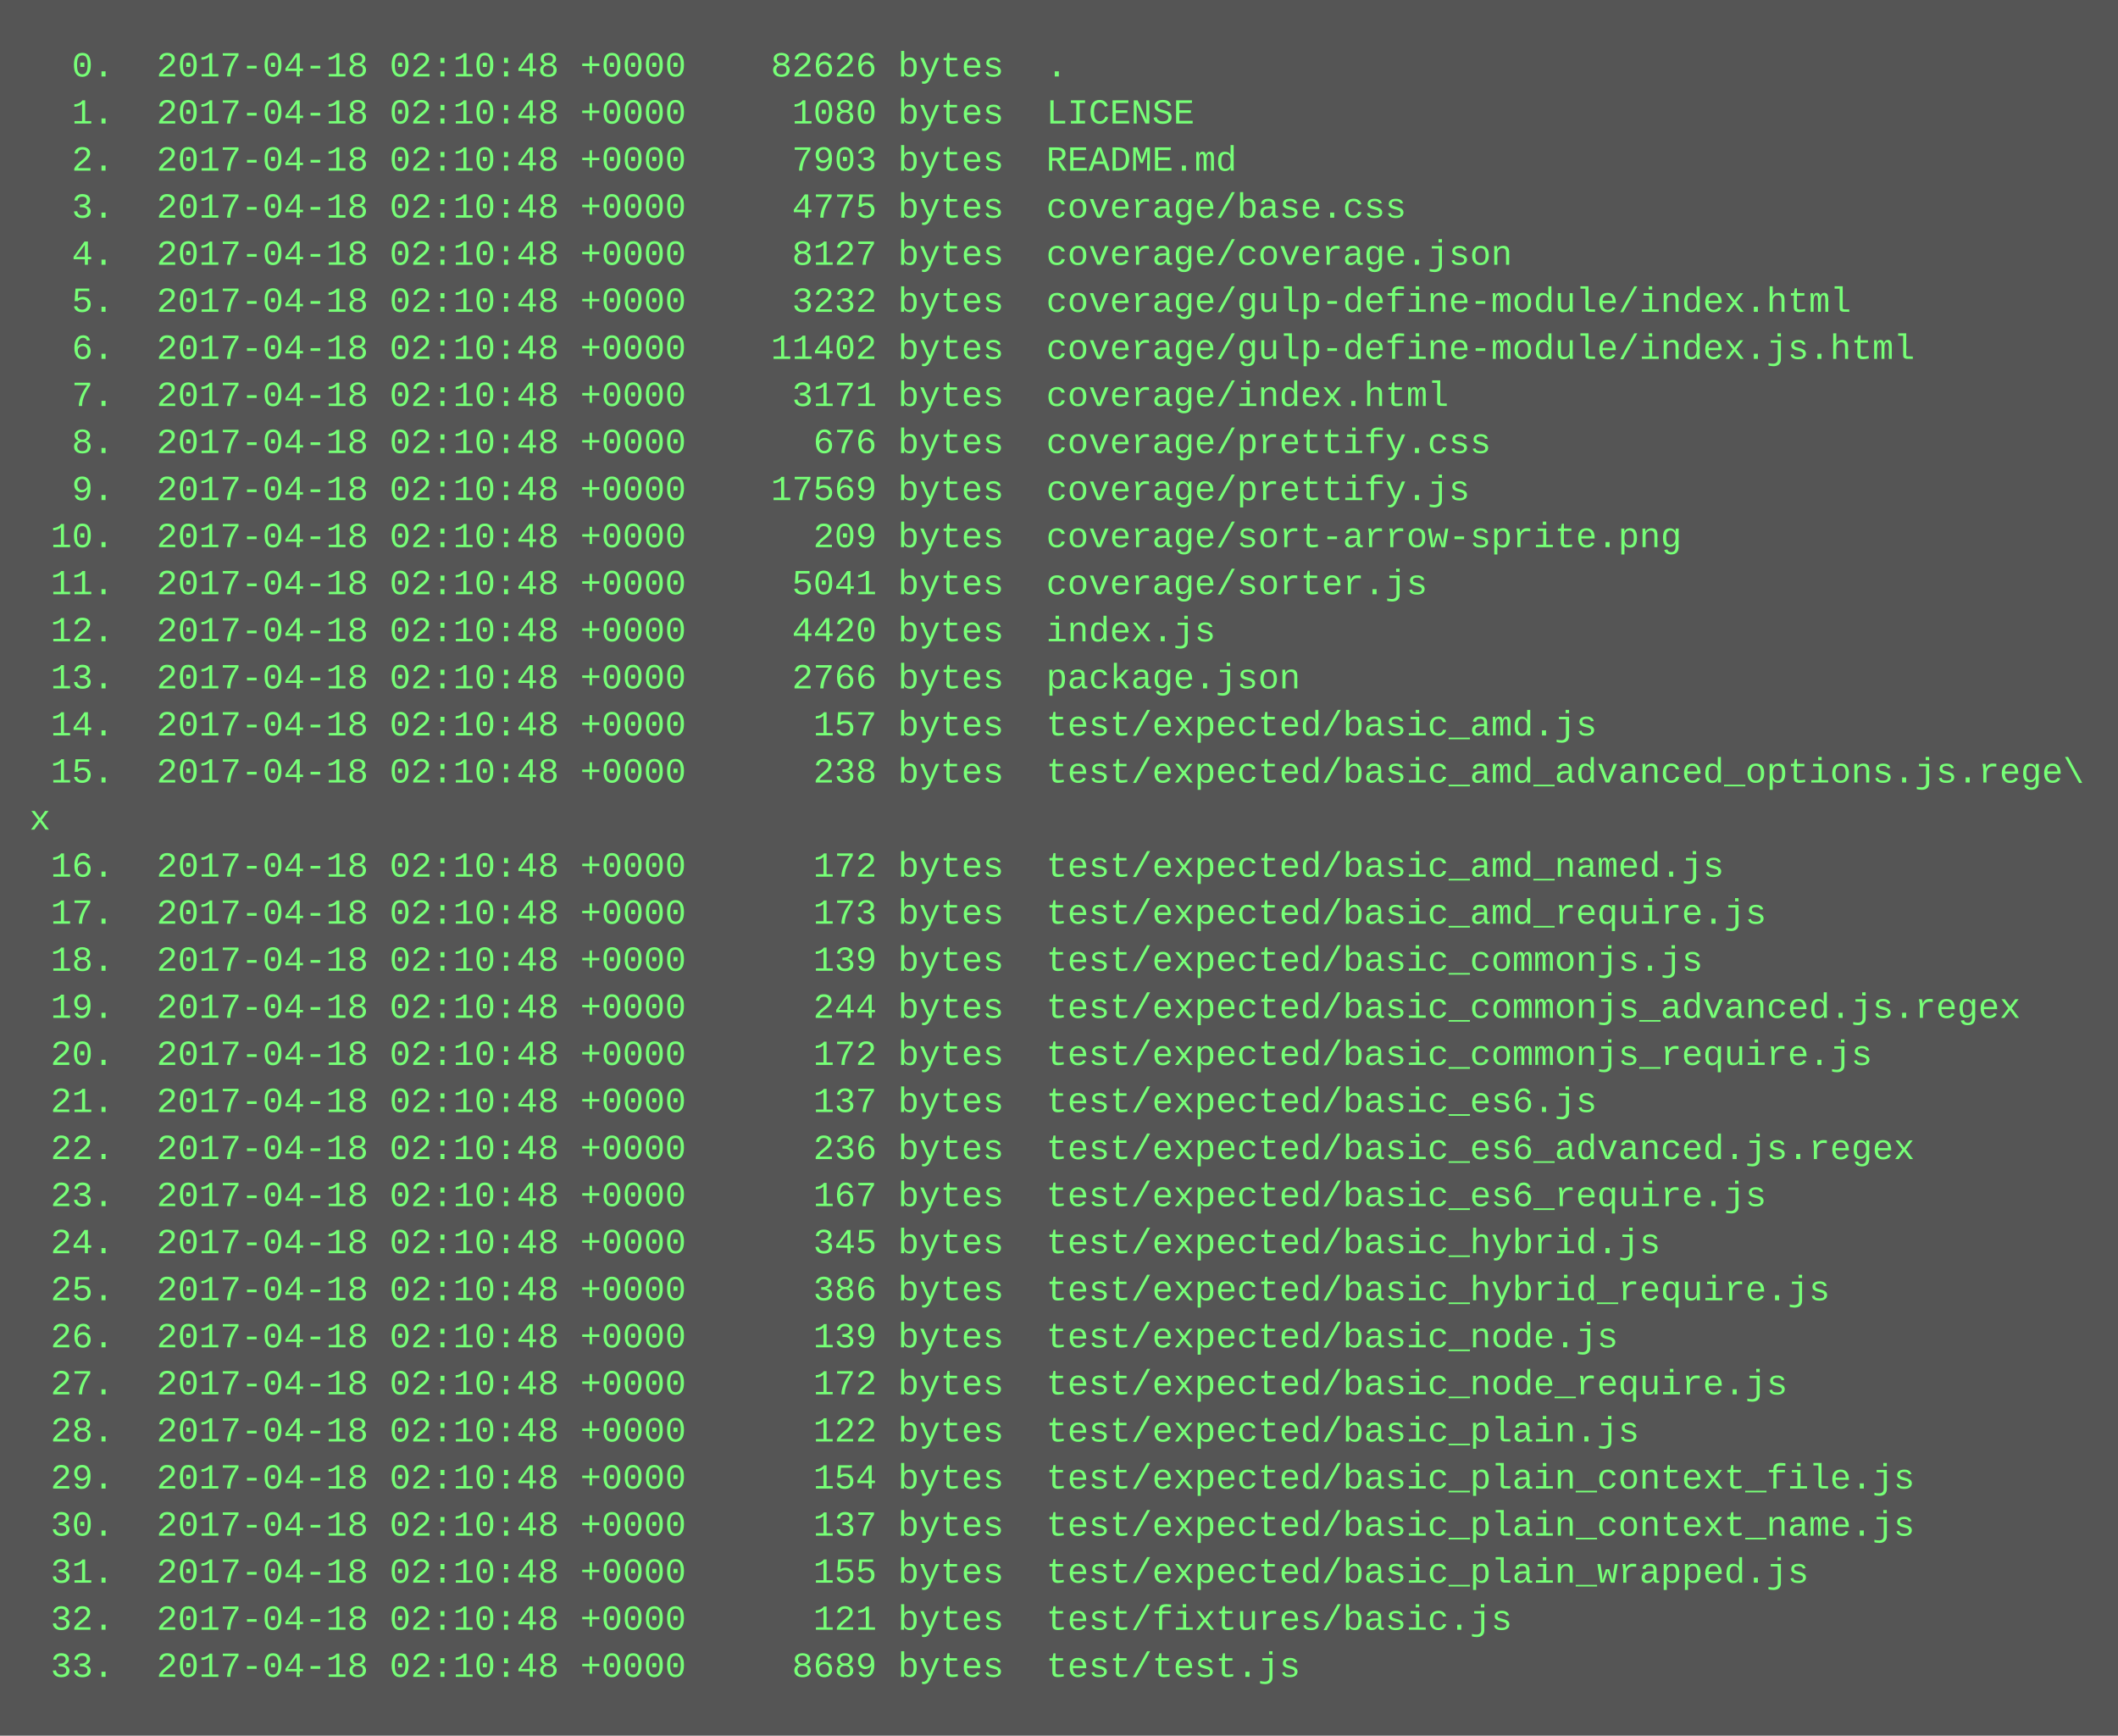
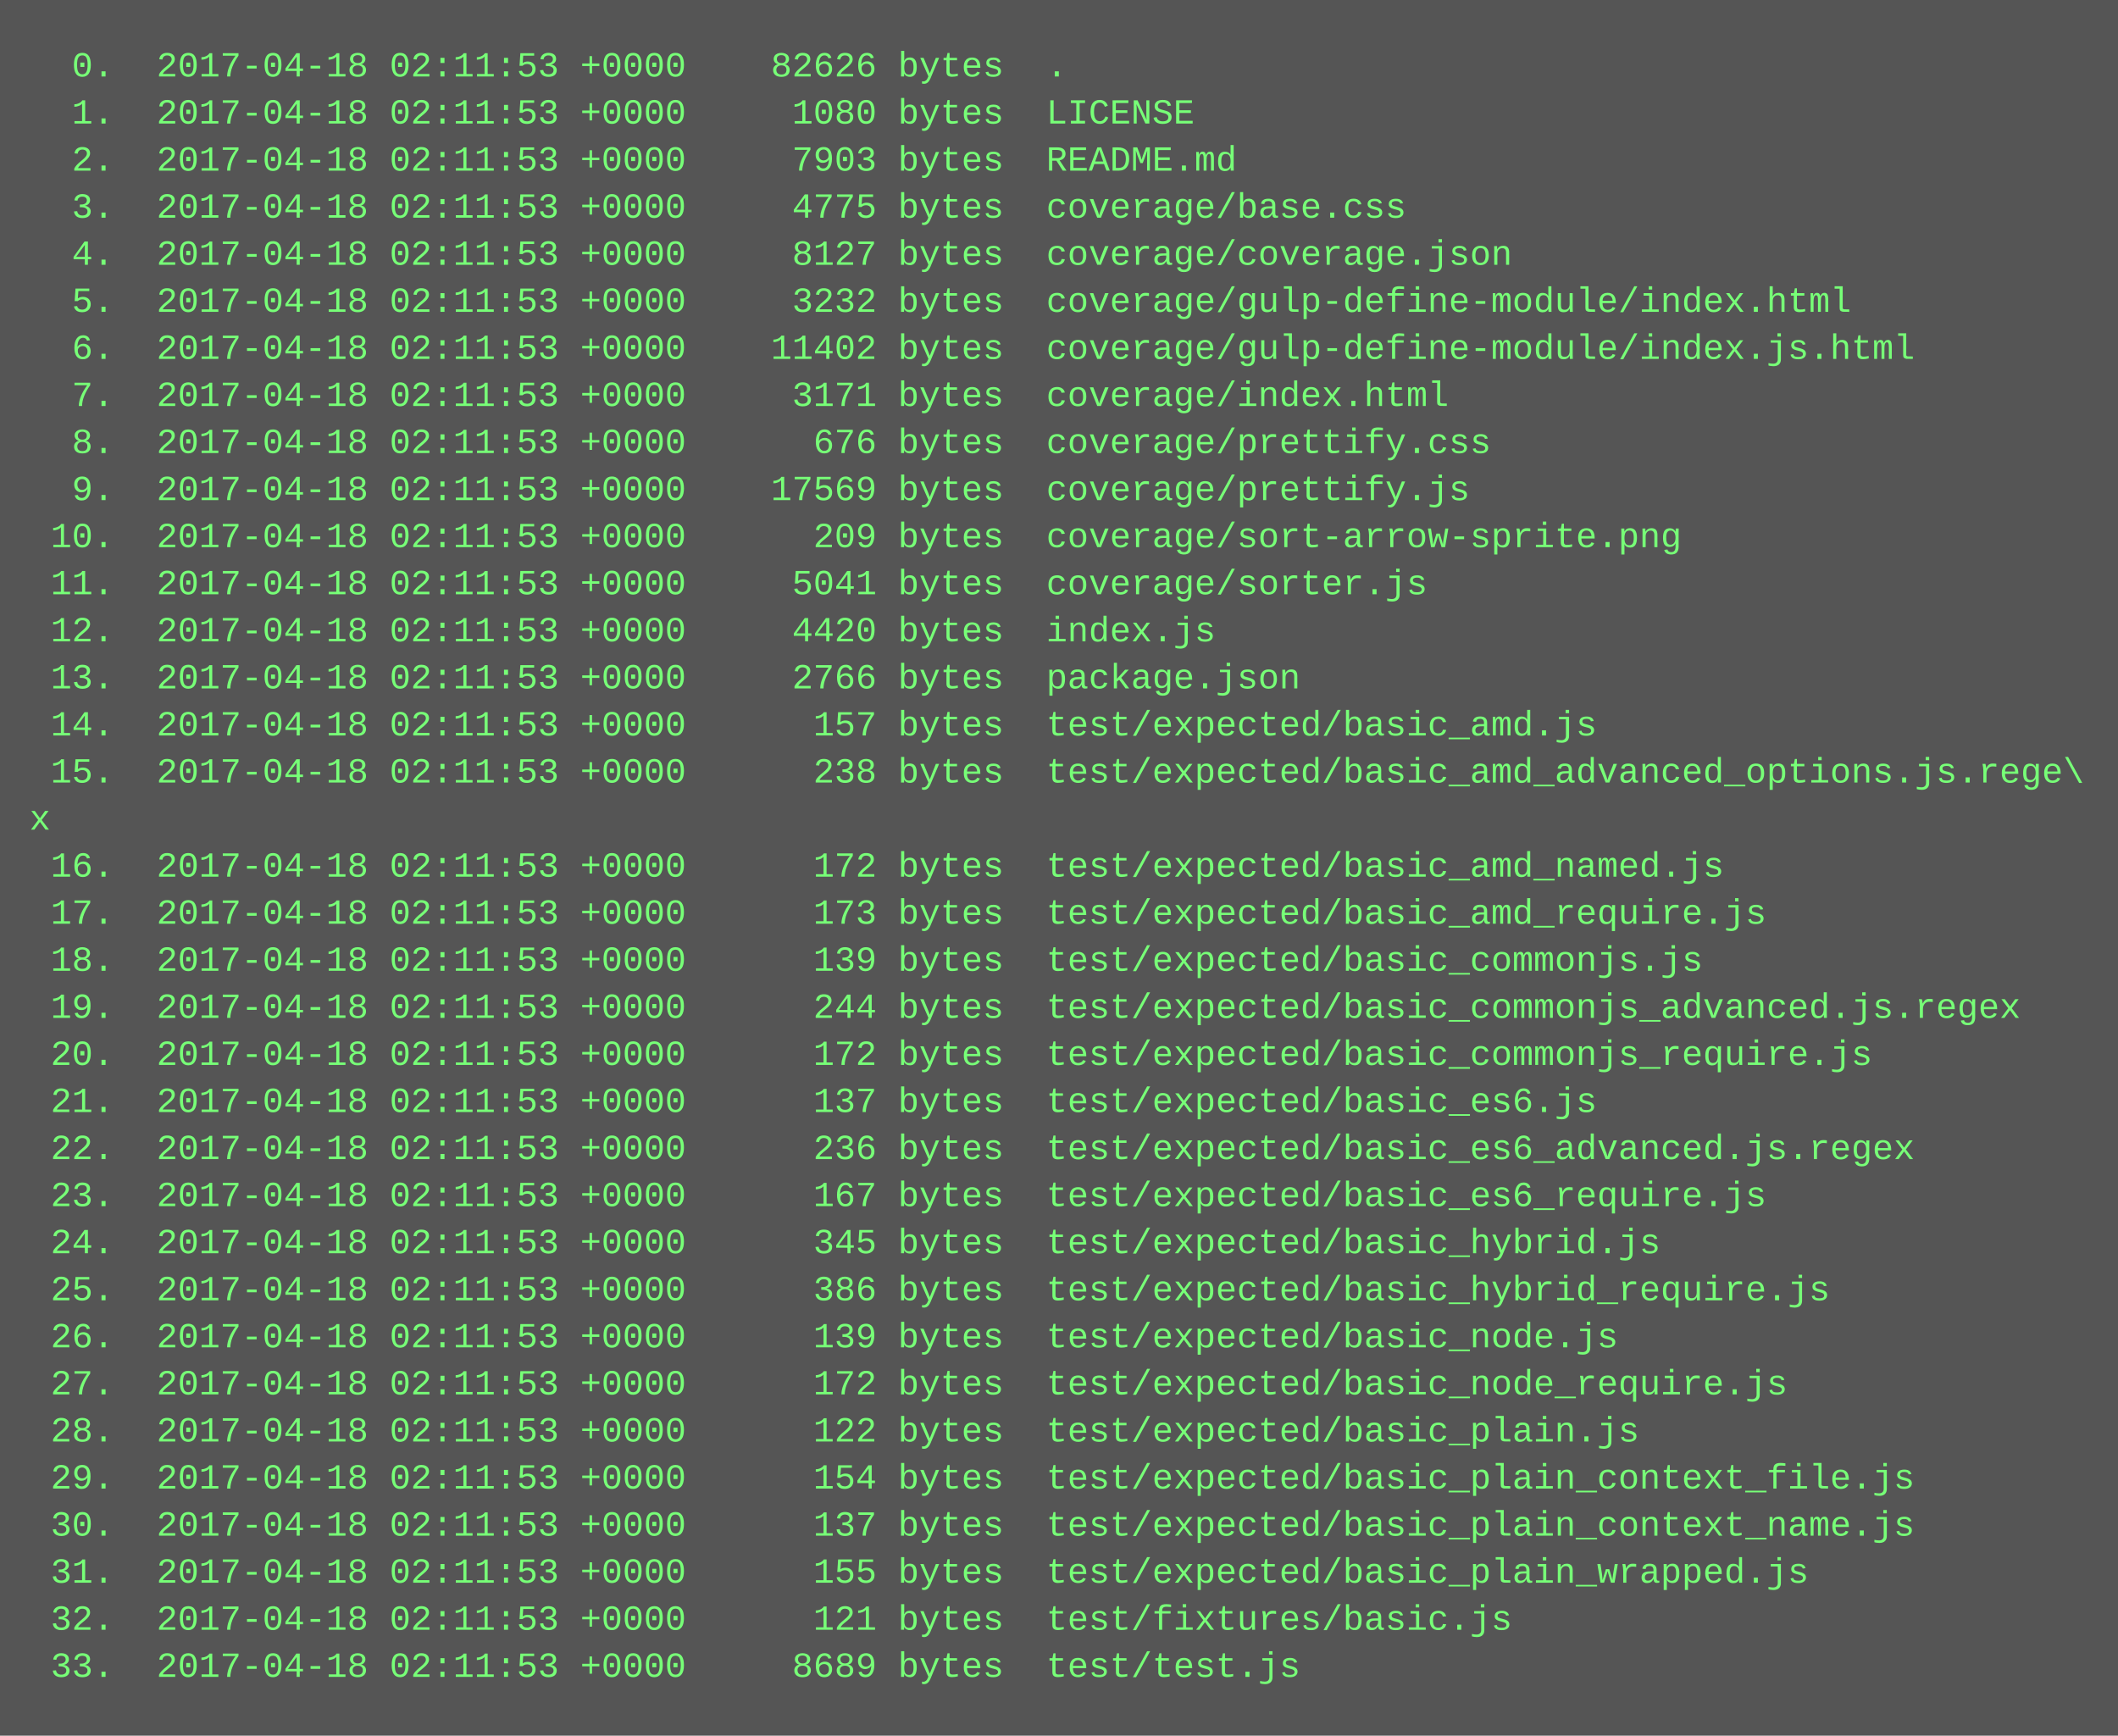
<svg xmlns="http://www.w3.org/2000/svg" height="590" width="720">
  <rect height="590" fill="#555" width="720" />
  <text fill="#7f7" font-family="Courier New" font-size="12" xml:space="preserve">
-     <tspan x="10" y="26">  0.  2017-04-18 02:10:48 +0000    82626 bytes  .</tspan>
-     <tspan x="10" y="42">  1.  2017-04-18 02:10:48 +0000     1080 bytes  LICENSE</tspan>
-     <tspan x="10" y="58">  2.  2017-04-18 02:10:48 +0000     7903 bytes  README.md</tspan>
-     <tspan x="10" y="74">  3.  2017-04-18 02:10:48 +0000     4775 bytes  coverage/base.css</tspan>
-     <tspan x="10" y="90">  4.  2017-04-18 02:10:48 +0000     8127 bytes  coverage/coverage.json</tspan>
-     <tspan x="10" y="106">  5.  2017-04-18 02:10:48 +0000     3232 bytes  coverage/gulp-define-module/index.html</tspan>
-     <tspan x="10" y="122">  6.  2017-04-18 02:10:48 +0000    11402 bytes  coverage/gulp-define-module/index.js.html</tspan>
-     <tspan x="10" y="138">  7.  2017-04-18 02:10:48 +0000     3171 bytes  coverage/index.html</tspan>
-     <tspan x="10" y="154">  8.  2017-04-18 02:10:48 +0000      676 bytes  coverage/prettify.css</tspan>
-     <tspan x="10" y="170">  9.  2017-04-18 02:10:48 +0000    17569 bytes  coverage/prettify.js</tspan>
-     <tspan x="10" y="186"> 10.  2017-04-18 02:10:48 +0000      209 bytes  coverage/sort-arrow-sprite.png</tspan>
-     <tspan x="10" y="202"> 11.  2017-04-18 02:10:48 +0000     5041 bytes  coverage/sorter.js</tspan>
-     <tspan x="10" y="218"> 12.  2017-04-18 02:10:48 +0000     4420 bytes  index.js</tspan>
-     <tspan x="10" y="234"> 13.  2017-04-18 02:10:48 +0000     2766 bytes  package.json</tspan>
-     <tspan x="10" y="250"> 14.  2017-04-18 02:10:48 +0000      157 bytes  test/expected/basic_amd.js</tspan>
-     <tspan x="10" y="266"> 15.  2017-04-18 02:10:48 +0000      238 bytes  test/expected/basic_amd_advanced_options.js.rege\</tspan>
+     <tspan x="10" y="26">  0.  2017-04-18 02:11:53 +0000    82626 bytes  .</tspan>
+     <tspan x="10" y="42">  1.  2017-04-18 02:11:53 +0000     1080 bytes  LICENSE</tspan>
+     <tspan x="10" y="58">  2.  2017-04-18 02:11:53 +0000     7903 bytes  README.md</tspan>
+     <tspan x="10" y="74">  3.  2017-04-18 02:11:53 +0000     4775 bytes  coverage/base.css</tspan>
+     <tspan x="10" y="90">  4.  2017-04-18 02:11:53 +0000     8127 bytes  coverage/coverage.json</tspan>
+     <tspan x="10" y="106">  5.  2017-04-18 02:11:53 +0000     3232 bytes  coverage/gulp-define-module/index.html</tspan>
+     <tspan x="10" y="122">  6.  2017-04-18 02:11:53 +0000    11402 bytes  coverage/gulp-define-module/index.js.html</tspan>
+     <tspan x="10" y="138">  7.  2017-04-18 02:11:53 +0000     3171 bytes  coverage/index.html</tspan>
+     <tspan x="10" y="154">  8.  2017-04-18 02:11:53 +0000      676 bytes  coverage/prettify.css</tspan>
+     <tspan x="10" y="170">  9.  2017-04-18 02:11:53 +0000    17569 bytes  coverage/prettify.js</tspan>
+     <tspan x="10" y="186"> 10.  2017-04-18 02:11:53 +0000      209 bytes  coverage/sort-arrow-sprite.png</tspan>
+     <tspan x="10" y="202"> 11.  2017-04-18 02:11:53 +0000     5041 bytes  coverage/sorter.js</tspan>
+     <tspan x="10" y="218"> 12.  2017-04-18 02:11:53 +0000     4420 bytes  index.js</tspan>
+     <tspan x="10" y="234"> 13.  2017-04-18 02:11:53 +0000     2766 bytes  package.json</tspan>
+     <tspan x="10" y="250"> 14.  2017-04-18 02:11:53 +0000      157 bytes  test/expected/basic_amd.js</tspan>
+     <tspan x="10" y="266"> 15.  2017-04-18 02:11:53 +0000      238 bytes  test/expected/basic_amd_advanced_options.js.rege\</tspan>
    <tspan x="10" y="282">x</tspan>
-     <tspan x="10" y="298"> 16.  2017-04-18 02:10:48 +0000      172 bytes  test/expected/basic_amd_named.js</tspan>
-     <tspan x="10" y="314"> 17.  2017-04-18 02:10:48 +0000      173 bytes  test/expected/basic_amd_require.js</tspan>
-     <tspan x="10" y="330"> 18.  2017-04-18 02:10:48 +0000      139 bytes  test/expected/basic_commonjs.js</tspan>
-     <tspan x="10" y="346"> 19.  2017-04-18 02:10:48 +0000      244 bytes  test/expected/basic_commonjs_advanced.js.regex</tspan>
-     <tspan x="10" y="362"> 20.  2017-04-18 02:10:48 +0000      172 bytes  test/expected/basic_commonjs_require.js</tspan>
-     <tspan x="10" y="378"> 21.  2017-04-18 02:10:48 +0000      137 bytes  test/expected/basic_es6.js</tspan>
-     <tspan x="10" y="394"> 22.  2017-04-18 02:10:48 +0000      236 bytes  test/expected/basic_es6_advanced.js.regex</tspan>
-     <tspan x="10" y="410"> 23.  2017-04-18 02:10:48 +0000      167 bytes  test/expected/basic_es6_require.js</tspan>
-     <tspan x="10" y="426"> 24.  2017-04-18 02:10:48 +0000      345 bytes  test/expected/basic_hybrid.js</tspan>
-     <tspan x="10" y="442"> 25.  2017-04-18 02:10:48 +0000      386 bytes  test/expected/basic_hybrid_require.js</tspan>
-     <tspan x="10" y="458"> 26.  2017-04-18 02:10:48 +0000      139 bytes  test/expected/basic_node.js</tspan>
-     <tspan x="10" y="474"> 27.  2017-04-18 02:10:48 +0000      172 bytes  test/expected/basic_node_require.js</tspan>
-     <tspan x="10" y="490"> 28.  2017-04-18 02:10:48 +0000      122 bytes  test/expected/basic_plain.js</tspan>
-     <tspan x="10" y="506"> 29.  2017-04-18 02:10:48 +0000      154 bytes  test/expected/basic_plain_context_file.js</tspan>
-     <tspan x="10" y="522"> 30.  2017-04-18 02:10:48 +0000      137 bytes  test/expected/basic_plain_context_name.js</tspan>
-     <tspan x="10" y="538"> 31.  2017-04-18 02:10:48 +0000      155 bytes  test/expected/basic_plain_wrapped.js</tspan>
-     <tspan x="10" y="554"> 32.  2017-04-18 02:10:48 +0000      121 bytes  test/fixtures/basic.js</tspan>
-     <tspan x="10" y="570"> 33.  2017-04-18 02:10:48 +0000     8689 bytes  test/test.js</tspan>
+     <tspan x="10" y="298"> 16.  2017-04-18 02:11:53 +0000      172 bytes  test/expected/basic_amd_named.js</tspan>
+     <tspan x="10" y="314"> 17.  2017-04-18 02:11:53 +0000      173 bytes  test/expected/basic_amd_require.js</tspan>
+     <tspan x="10" y="330"> 18.  2017-04-18 02:11:53 +0000      139 bytes  test/expected/basic_commonjs.js</tspan>
+     <tspan x="10" y="346"> 19.  2017-04-18 02:11:53 +0000      244 bytes  test/expected/basic_commonjs_advanced.js.regex</tspan>
+     <tspan x="10" y="362"> 20.  2017-04-18 02:11:53 +0000      172 bytes  test/expected/basic_commonjs_require.js</tspan>
+     <tspan x="10" y="378"> 21.  2017-04-18 02:11:53 +0000      137 bytes  test/expected/basic_es6.js</tspan>
+     <tspan x="10" y="394"> 22.  2017-04-18 02:11:53 +0000      236 bytes  test/expected/basic_es6_advanced.js.regex</tspan>
+     <tspan x="10" y="410"> 23.  2017-04-18 02:11:53 +0000      167 bytes  test/expected/basic_es6_require.js</tspan>
+     <tspan x="10" y="426"> 24.  2017-04-18 02:11:53 +0000      345 bytes  test/expected/basic_hybrid.js</tspan>
+     <tspan x="10" y="442"> 25.  2017-04-18 02:11:53 +0000      386 bytes  test/expected/basic_hybrid_require.js</tspan>
+     <tspan x="10" y="458"> 26.  2017-04-18 02:11:53 +0000      139 bytes  test/expected/basic_node.js</tspan>
+     <tspan x="10" y="474"> 27.  2017-04-18 02:11:53 +0000      172 bytes  test/expected/basic_node_require.js</tspan>
+     <tspan x="10" y="490"> 28.  2017-04-18 02:11:53 +0000      122 bytes  test/expected/basic_plain.js</tspan>
+     <tspan x="10" y="506"> 29.  2017-04-18 02:11:53 +0000      154 bytes  test/expected/basic_plain_context_file.js</tspan>
+     <tspan x="10" y="522"> 30.  2017-04-18 02:11:53 +0000      137 bytes  test/expected/basic_plain_context_name.js</tspan>
+     <tspan x="10" y="538"> 31.  2017-04-18 02:11:53 +0000      155 bytes  test/expected/basic_plain_wrapped.js</tspan>
+     <tspan x="10" y="554"> 32.  2017-04-18 02:11:53 +0000      121 bytes  test/fixtures/basic.js</tspan>
+     <tspan x="10" y="570"> 33.  2017-04-18 02:11:53 +0000     8689 bytes  test/test.js</tspan>
  </text>
</svg>
